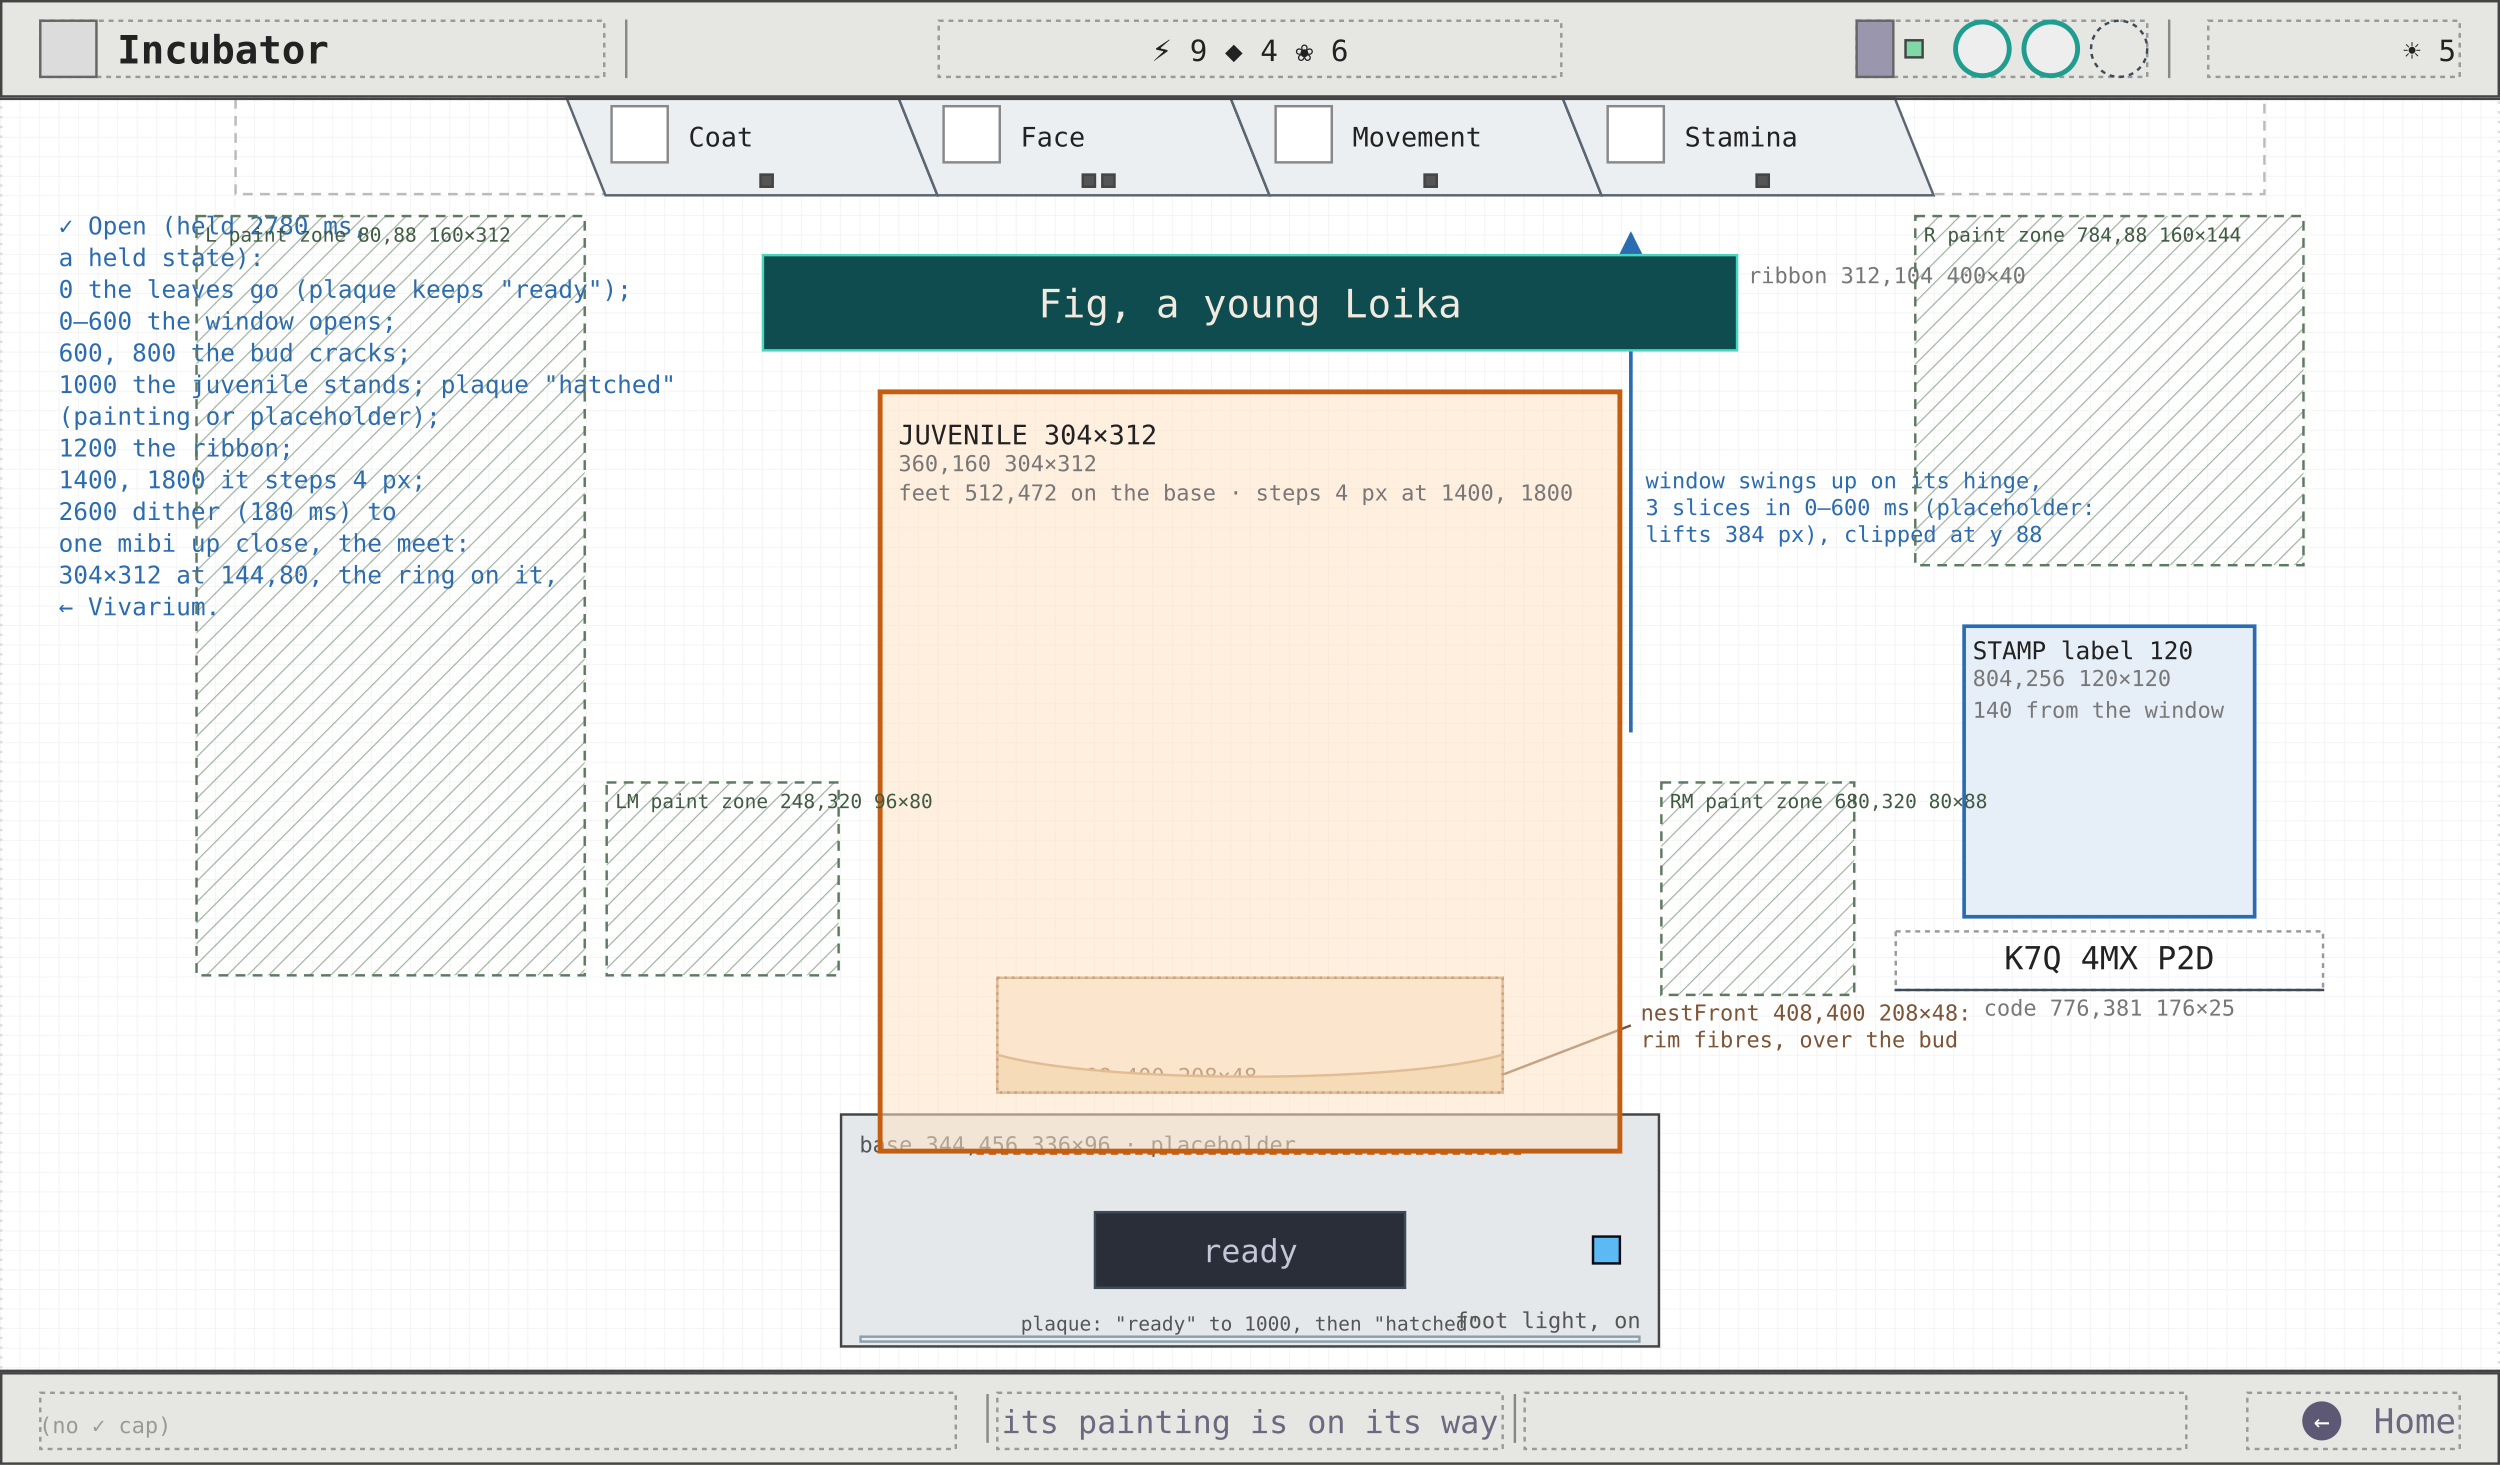
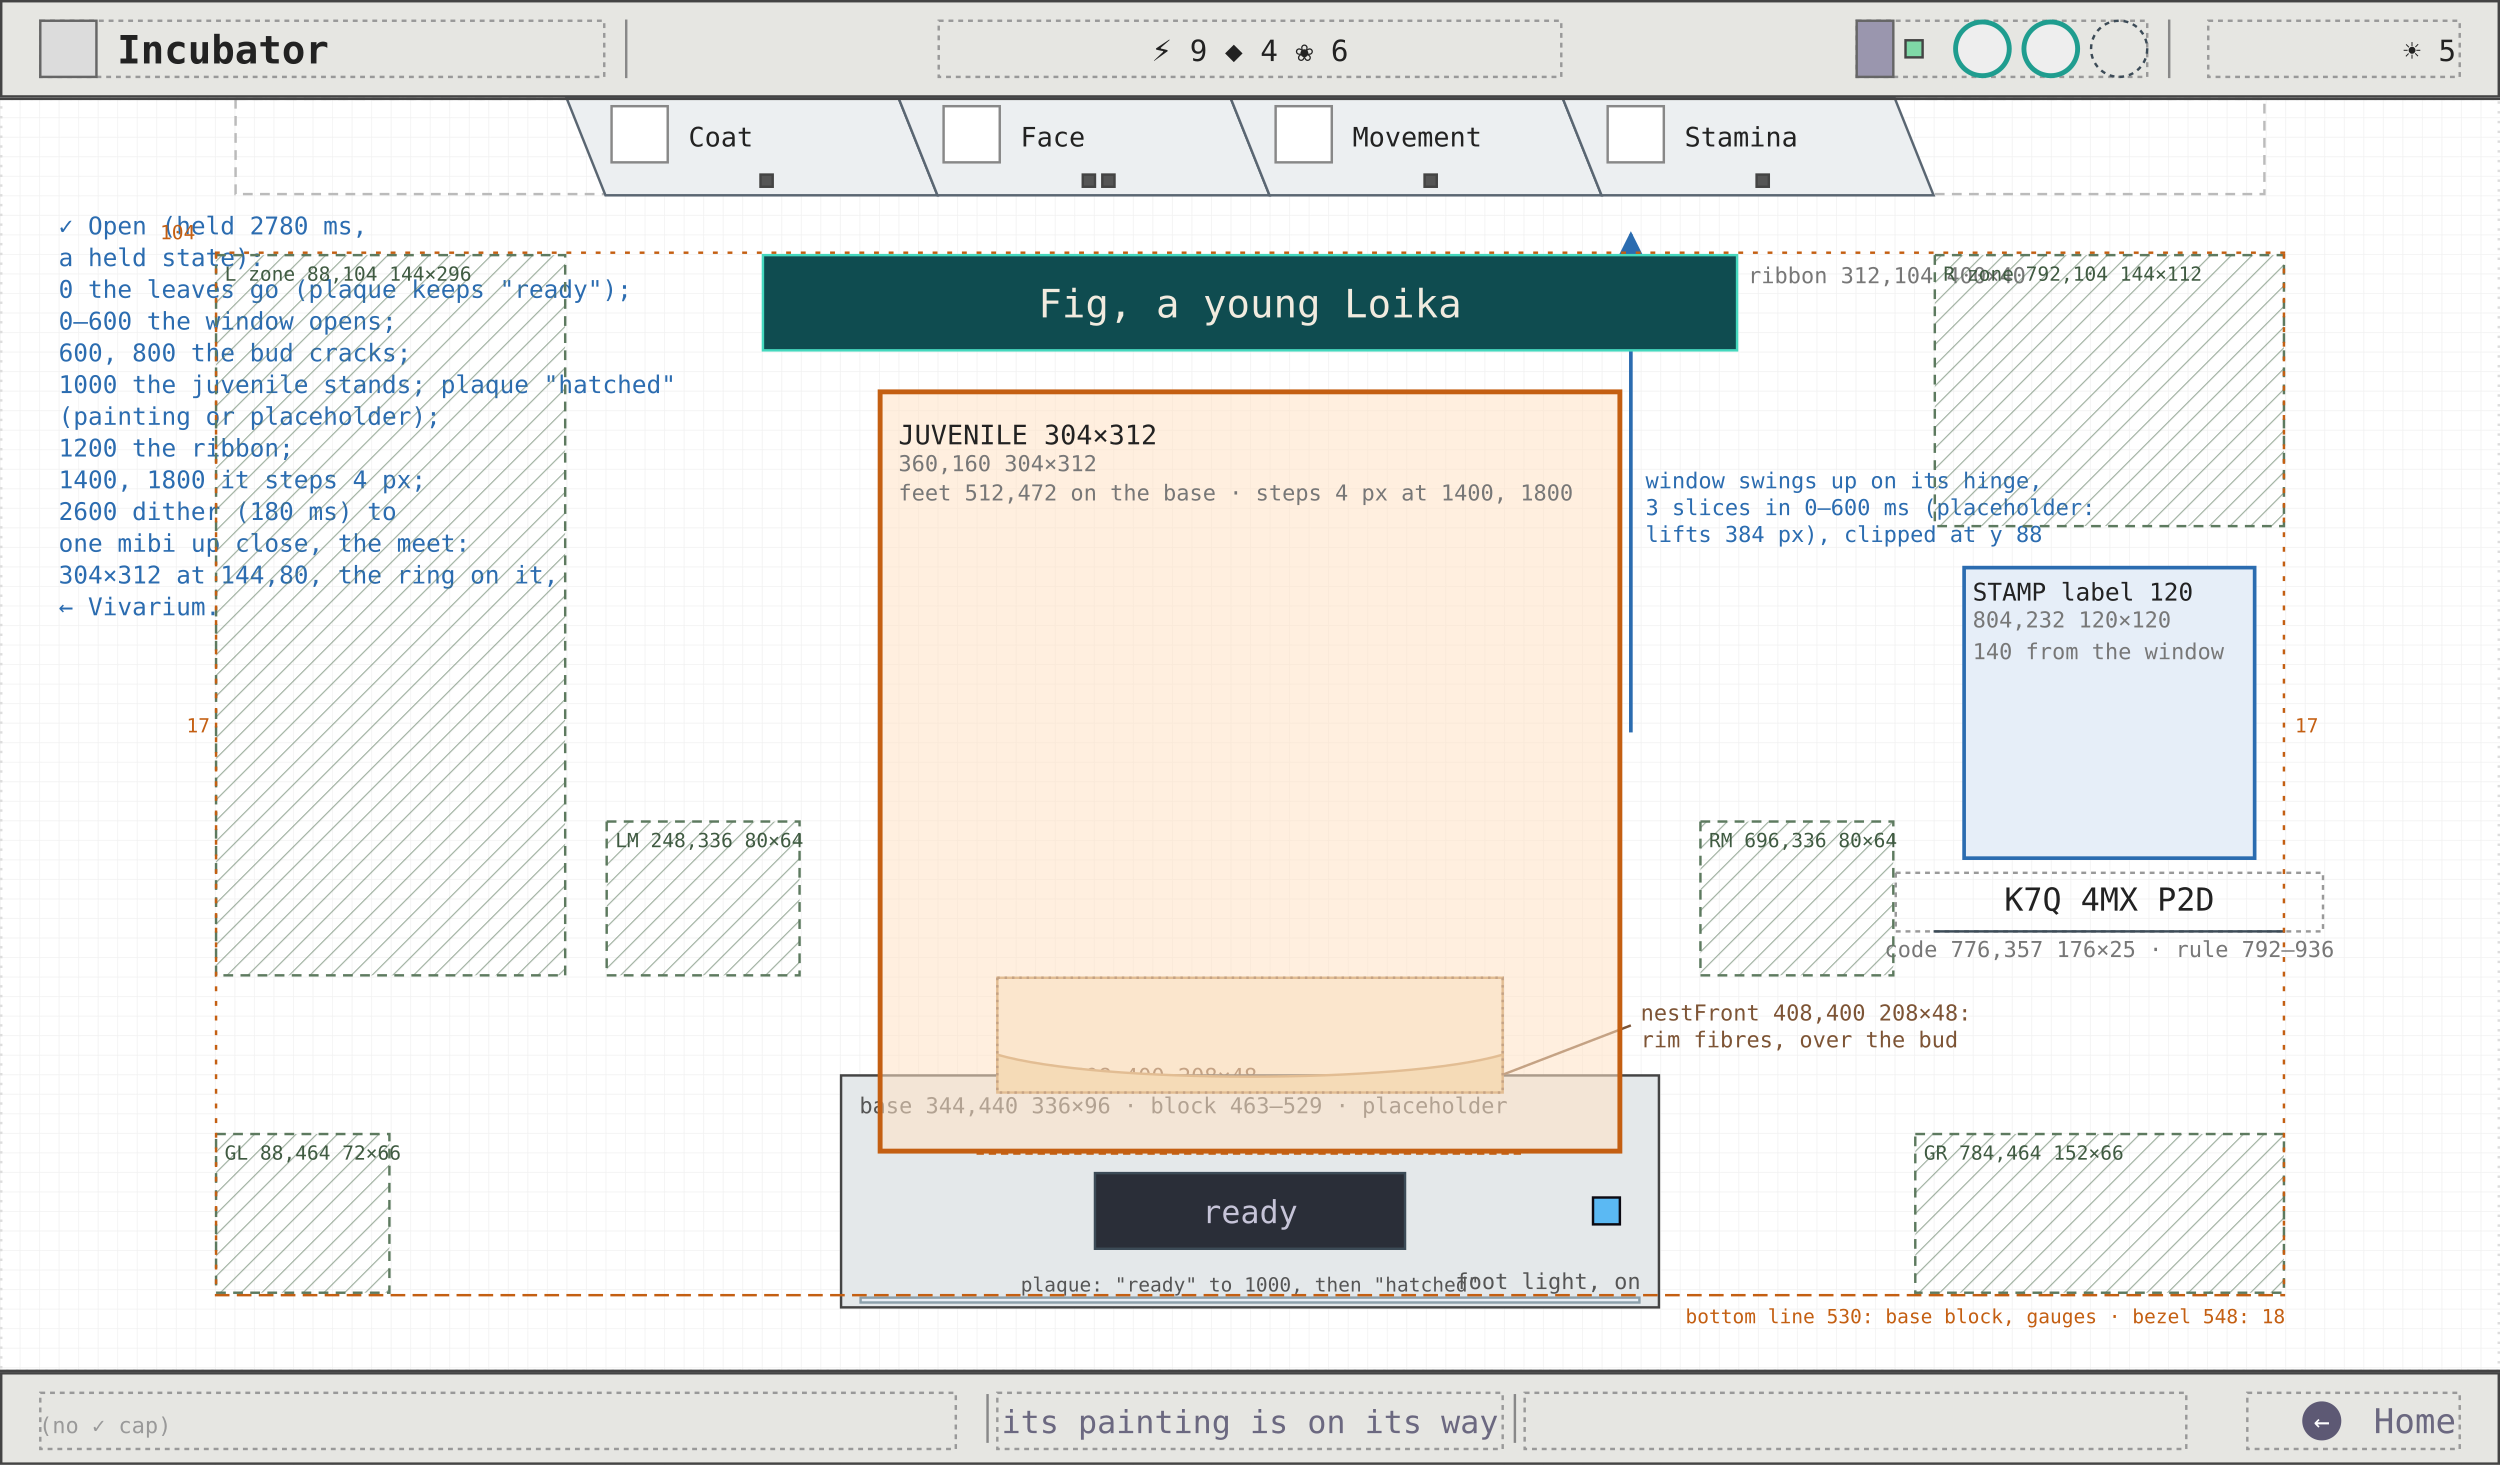
<svg xmlns="http://www.w3.org/2000/svg" viewBox="0 0 1024 600" width="1024" height="600" font-family="ui-monospace, Menlo, Consolas, monospace">
  <defs>
    <pattern id="g8" width="8" height="8" patternUnits="userSpaceOnUse">
      <path d="M8 0H0V8" fill="none" stroke="#efefef" stroke-width="0.5" />
    </pattern>
    <marker id="ah" viewBox="0 0 8 8" refX="7" refY="4" markerWidth="7" markerHeight="7" orient="auto">
      <path d="M0 0L8 4L0 8z" fill="#2b6cb0" />
    </marker>
    <marker id="ao" viewBox="0 0 8 8" refX="7" refY="4" markerWidth="7" markerHeight="7" orient="auto">
      <path d="M0 0L8 4L0 8z" fill="#c45f12" />
    </marker>
    <marker id="ag" viewBox="0 0 8 8" refX="7" refY="4" markerWidth="7" markerHeight="7" orient="auto">
      <path d="M0 0L8 4L0 8z" fill="#6b6880" />
    </marker>
  </defs>
  <rect width="1024" height="600" fill="#ffffff" />
  <rect width="1024" height="600" fill="url(#g8)" />
  <rect x="0.5" y="40.5" width="1023" height="521" fill="none" stroke="#ddd" stroke-width="1" stroke-dasharray="1 3" />
  <rect x="96.5" y="40.5" width="831" height="39" fill="none" stroke="#bbb" stroke-width="1" stroke-dasharray="4 3" />
  <polygon points="232,40 368,40 384,80 248,80" fill="#eceff1" stroke="#5a6672" stroke-width="1" />
  <rect x="250.5" y="43.5" width="23" height="23" fill="#fff" stroke="#888" stroke-width="1" />
  <text x="282" y="60" font-size="11" fill="#222">Coat</text>
  <rect x="311.5" y="71.5" width="5" height="5" fill="#555" stroke="#444" stroke-width="1" />
  <polygon points="368,40 504,40 520,80 384,80" fill="#eceff1" stroke="#5a6672" stroke-width="1" />
  <rect x="386.5" y="43.5" width="23" height="23" fill="#fff" stroke="#888" stroke-width="1" />
  <text x="418" y="60" font-size="11" fill="#222">Face</text>
  <rect x="443.5" y="71.5" width="5" height="5" fill="#555" stroke="#444" stroke-width="1" />
  <rect x="451.5" y="71.5" width="5" height="5" fill="#555" stroke="#444" stroke-width="1" />
  <polygon points="504,40 640,40 656,80 520,80" fill="#eceff1" stroke="#5a6672" stroke-width="1" />
  <rect x="522.5" y="43.5" width="23" height="23" fill="#fff" stroke="#888" stroke-width="1" />
  <text x="554" y="60" font-size="11" fill="#222">Movement</text>
  <rect x="583.5" y="71.5" width="5" height="5" fill="#555" stroke="#444" stroke-width="1" />
  <polygon points="640,40 776,40 792,80 656,80" fill="#eceff1" stroke="#5a6672" stroke-width="1" />
  <rect x="658.5" y="43.5" width="23" height="23" fill="#fff" stroke="#888" stroke-width="1" />
  <text x="690" y="60" font-size="11" fill="#222">Stamina</text>
  <rect x="719.5" y="71.5" width="5" height="5" fill="#555" stroke="#444" stroke-width="1" />
-   <rect x="804.5" y="256.5" width="119" height="119" fill="#e6eef8" stroke="#2b6cb0" stroke-width="1.5" />
-   <text x="808" y="270" font-size="10" fill="#222">STAMP label 120</text>
-   <text x="808" y="281" font-size="9" fill="#777">804,256 120×120</text>
-   <text x="808" y="294" font-size="9" fill="#777">140 from the window</text>
-   <rect x="776.5" y="381.5" width="175" height="24" fill="none" stroke="#999" stroke-width="1" stroke-dasharray="2 2" />
-   <line x1="776" y1="405.5" x2="952" y2="405.5" stroke="#3c4b57" stroke-width="1" />
-   <text x="864" y="397" font-size="13" fill="#222" text-anchor="middle">K7Q 4MX P2D</text>
-   <text x="864" y="416" font-size="9" fill="#777" text-anchor="middle">code 776,381 176×25</text>
+   <rect x="804.5" y="232.5" width="119" height="119" fill="#e6eef8" stroke="#2b6cb0" stroke-width="1.5" />
+   <text x="808" y="246" font-size="10" fill="#222">STAMP label 120</text>
+   <text x="808" y="257" font-size="9" fill="#777">804,232 120×120</text>
+   <text x="808" y="270" font-size="9" fill="#777">140 from the window</text>
+   <rect x="776.5" y="357.5" width="175" height="24" fill="none" stroke="#999" stroke-width="1" stroke-dasharray="2 2" />
+   <line x1="792" y1="381.5" x2="936" y2="381.5" stroke="#3c4b57" stroke-width="1" />
+   <text x="864" y="373" font-size="13" fill="#222" text-anchor="middle">K7Q 4MX P2D</text>
+   <text x="864" y="392" font-size="9" fill="#777" text-anchor="middle">code 776,357 176×25 · rule 792–936</text>
  <line x1="668" y1="300" x2="668" y2="96" stroke="#2b6cb0" stroke-width="1.5" marker-end="url(#ah)" />
  <text x="674" y="200" font-size="9" fill="#2b6cb0">window swings up on its hinge,</text>
  <text x="674" y="211" font-size="9" fill="#2b6cb0">3 slices in 0–600 ms (placeholder:</text>
  <text x="674" y="222" font-size="9" fill="#2b6cb0">lifts 384 px), clipped at y 88</text>
  <rect x="408.5" y="400.5" width="207" height="47" fill="#f6ecd8" stroke="#bf9157" stroke-width="1" />
  <text x="412" y="444" font-size="9" fill="#7d5435">nest 408,400 208×48</text>
-   <rect x="344.5" y="456.5" width="335" height="95" fill="#e4e8ea" stroke="#444" stroke-width="1" />
-   <text x="352" y="472" font-size="9" fill="#555">base 344,456 336×96 · placeholder</text>
-   <rect x="448.5" y="496.5" width="127" height="31" fill="#2a2e38" stroke="#3c4b57" stroke-width="1" />
-   <rect x="352.5" y="547.5" width="319" height="2" fill="#eaeff6" stroke="#8ca0ab" stroke-width="1" />
-   <text x="672" y="544" font-size="9" fill="#555" text-anchor="end">foot light, on</text>
+   <rect x="344.5" y="440.5" width="335" height="95" fill="#e4e8ea" stroke="#444" stroke-width="1" />
+   <text x="352" y="456" font-size="9" fill="#555">base 344,440 336×96 · block 463–529 · placeholder</text>
+   <rect x="448.5" y="480.5" width="127" height="31" fill="#2a2e38" stroke="#3c4b57" stroke-width="1" />
+   <rect x="352.5" y="531.5" width="319" height="2" fill="#eaeff6" stroke="#8ca0ab" stroke-width="1" />
+   <text x="672" y="528" font-size="9" fill="#555" text-anchor="end">foot light, on</text>
  <path d="M 408.5 432 C 450 444, 574 444, 615.5 432 L 615.5 447.5 L 408.5 447.5 Z" fill="#e9d2a6" stroke="#bf9157" stroke-width="1" />
  <rect x="408.5" y="400.5" width="207" height="47" fill="none" stroke="#7d5435" stroke-width="1" stroke-dasharray="1 2" />
  <line x1="616" y1="440" x2="668" y2="420" stroke="#7d5435" stroke-width="1" />
  <text x="672" y="418" font-size="9" fill="#7d5435">nestFront 408,400 208×48:</text>
  <text x="672" y="429" font-size="9" fill="#7d5435">rim fibres, over the bud</text>
  <rect x="360.5" y="160.5" width="303" height="311" fill="#ffe2c4" fill-opacity="0.55" stroke="#c45f12" stroke-width="2" />
  <text x="368" y="182" font-size="11" fill="#222">JUVENILE 304×312</text>
  <text x="368" y="193" font-size="9" fill="#777">360,160 304×312</text>
  <text x="368" y="205" font-size="9" fill="#777">feet 512,472 on the base · steps 4 px at 1400, 1800</text>
  <line x1="400" y1="472.5" x2="624" y2="472.5" stroke="#c45f12" stroke-width="1" stroke-dasharray="3 2" />
  <rect x="312.5" y="104.5" width="399" height="39" fill="#0f4c50" stroke="#45d8be" stroke-width="1" />
  <text x="512" y="130" font-size="16" fill="#f1ebdf" text-anchor="middle">Fig, a young Loika</text>
  <text x="716" y="116" font-size="9" fill="#777">ribbon 312,104 400×40</text>
-   <rect x="652.5" y="506.5" width="11" height="11" fill="#5bb9f3" stroke="#0c0a12" stroke-width="1" />
+   <rect x="652.5" y="490.5" width="11" height="11" fill="#5bb9f3" stroke="#0c0a12" stroke-width="1" />
  <text x="24" y="96" font-size="10" fill="#2b6cb0">✓ Open (held 2780 ms,</text>
  <text x="24" y="109" font-size="10" fill="#2b6cb0">a held state):</text>
  <text x="24" y="122" font-size="10" fill="#2b6cb0">0 the leaves go (plaque keeps "ready");</text>
  <text x="24" y="135" font-size="10" fill="#2b6cb0">0–600 the window opens;</text>
  <text x="24" y="148" font-size="10" fill="#2b6cb0">600, 800 the bud cracks;</text>
  <text x="24" y="161" font-size="10" fill="#2b6cb0">1000 the juvenile stands; plaque "hatched"</text>
  <text x="24" y="174" font-size="10" fill="#2b6cb0">  (painting or placeholder);</text>
  <text x="24" y="187" font-size="10" fill="#2b6cb0">1200 the ribbon;</text>
  <text x="24" y="200" font-size="10" fill="#2b6cb0">1400, 1800 it steps 4 px;</text>
  <text x="24" y="213" font-size="10" fill="#2b6cb0">2600 dither (180 ms) to</text>
  <text x="24" y="226" font-size="10" fill="#2b6cb0">  one mibi up close, the meet:</text>
  <text x="24" y="239" font-size="10" fill="#2b6cb0">  304×312 at 144,80, the ring on it,</text>
  <text x="24" y="252" font-size="10" fill="#2b6cb0">  ← Vivarium.</text>
  <line x1="0" y1="40.5" x2="1024" y2="40.5" stroke="#444" stroke-width="1" />
  <rect x="0.5" y="0.5" width="1023" height="39" fill="#e6e6e2" stroke="#444" stroke-width="1" />
  <rect x="16.5" y="8.5" width="231" height="23" fill="none" stroke="#999" stroke-width="1" stroke-dasharray="2 2" />
  <rect x="16.5" y="8.5" width="23" height="23" fill="#dcdcdc" stroke="#666" stroke-width="1" />
  <text x="48" y="26" font-size="16" fill="#222" font-weight="600">Incubator</text>
  <line x1="256.5" y1="8" x2="256.5" y2="32" stroke="#888" stroke-width="1" />
  <line x1="888.5" y1="8" x2="888.5" y2="32" stroke="#888" stroke-width="1" />
  <rect x="384.5" y="8.5" width="255" height="23" fill="none" stroke="#999" stroke-width="1" stroke-dasharray="2 2" />
  <text x="512" y="25" font-size="12" fill="#222" text-anchor="middle">⚡ 9   ◆ 4   ❀ 6</text>
  <rect x="760.5" y="8.5" width="119" height="23" fill="none" stroke="#999" stroke-width="1" stroke-dasharray="2 2" />
  <rect x="760.5" y="8.5" width="15" height="23" fill="#9a96ae" stroke="#666" stroke-width="1" />
  <rect x="780.5" y="16.5" width="7" height="7" fill="#7fd8a6" stroke="#444" stroke-width="1" />
  <circle cx="812" cy="20" r="11" fill="#eee" stroke="#1f9d8f" stroke-width="2" />
  <circle cx="840" cy="20" r="11" fill="#eee" stroke="#1f9d8f" stroke-width="2" />
  <circle cx="868" cy="20" r="11.5" fill="none" stroke="#3c4b57" stroke-width="1" stroke-dasharray="2 2" />
  <rect x="904.5" y="8.5" width="103" height="23" fill="none" stroke="#999" stroke-width="1" stroke-dasharray="2 2" />
  <text x="1006" y="25" font-size="12" fill="#222" text-anchor="end">☀ 5</text>
  <line x1="0" y1="561.5" x2="1024" y2="561.5" stroke="#444" stroke-width="1" />
  <rect x="0.5" y="562.5" width="1023" height="37" fill="#e6e6e2" stroke="#444" stroke-width="1" />
  <rect x="16.5" y="570.5" width="375" height="23" fill="none" stroke="#999" stroke-width="1" stroke-dasharray="2 2" />
  <rect x="408.5" y="570.5" width="207" height="23" fill="none" stroke="#999" stroke-width="1" stroke-dasharray="2 2" />
  <rect x="624.5" y="570.5" width="271" height="23" fill="none" stroke="#999" stroke-width="1" stroke-dasharray="2 2" />
  <rect x="920.5" y="570.5" width="87" height="23" fill="none" stroke="#999" stroke-width="1" stroke-dasharray="2 2" />
  <line x1="404.5" y1="571" x2="404.5" y2="591" stroke="#888" stroke-width="1" />
  <line x1="620.5" y1="571" x2="620.5" y2="591" stroke="#888" stroke-width="1" />
  <text x="16" y="587" font-size="9" fill="#999">(no ✓ cap)</text>
  <text x="512" y="587" font-size="13" fill="#6b6880" text-anchor="middle">its painting is on its way</text>
  <circle cx="951" cy="582" r="8" fill="#5d5974" />
  <text x="951" y="586" font-size="11" fill="#fff" text-anchor="middle">←</text>
  <text x="1006" y="587" font-size="14" fill="#6b6880" text-anchor="end">Home</text>
  <defs>
    <pattern id="pz" width="6" height="6" patternUnits="userSpaceOnUse" patternTransform="rotate(45)">
      <rect width="6" height="6" fill="#ffffff" fill-opacity="0" />
      <path d="M0 0H0V6" stroke="#5d7a5f" stroke-width="1" stroke-opacity="0.55" />
    </pattern>
  </defs>
-   <rect x="80.5" y="88.5" width="159" height="311" fill="url(#pz)" stroke="#5d7a5f" stroke-width="1" stroke-dasharray="4 3" />
-   <text x="84" y="99" font-size="8" fill="#3f5a41" font-family="DejaVu Sans Mono, ui-monospace, monospace">L paint zone 80,88 160×312</text>
-   <rect x="784.5" y="88.5" width="159" height="143" fill="url(#pz)" stroke="#5d7a5f" stroke-width="1" stroke-dasharray="4 3" />
-   <text x="788" y="99" font-size="8" fill="#3f5a41" font-family="DejaVu Sans Mono, ui-monospace, monospace">R paint zone 784,88 160×144</text>
-   <rect x="248.5" y="320.5" width="95" height="79" fill="url(#pz)" stroke="#5d7a5f" stroke-width="1" stroke-dasharray="4 3" />
-   <text x="252" y="331" font-size="8" fill="#3f5a41" font-family="DejaVu Sans Mono, ui-monospace, monospace">LM paint zone 248,320 96×80</text>
-   <rect x="680.5" y="320.5" width="79" height="87" fill="url(#pz)" stroke="#5d7a5f" stroke-width="1" stroke-dasharray="4 3" />
-   <text x="684" y="331" font-size="8" fill="#3f5a41" font-family="DejaVu Sans Mono, ui-monospace, monospace">RM paint zone 680,320 80×88</text>
-   <text x="512" y="517" font-size="13" fill="#c6c4d8" text-anchor="middle">ready</text>
-   <text x="512" y="545" font-size="8" fill="#555" text-anchor="middle" font-family="DejaVu Sans Mono, ui-monospace, monospace">plaque: "ready" to 1000, then "hatched"</text>
+   <rect x="88.5" y="104.5" width="143" height="295" fill="url(#pz)" stroke="#5d7a5f" stroke-width="1" stroke-dasharray="4 3" />
+   <text x="92" y="115" font-size="8" fill="#3f5a41" font-family="DejaVu Sans Mono, ui-monospace, monospace">L zone 88,104 144×296</text>
+   <rect x="792.5" y="104.5" width="143" height="111" fill="url(#pz)" stroke="#5d7a5f" stroke-width="1" stroke-dasharray="4 3" />
+   <text x="796" y="115" font-size="8" fill="#3f5a41" font-family="DejaVu Sans Mono, ui-monospace, monospace">R zone 792,104 144×112</text>
+   <rect x="248.5" y="336.5" width="79" height="63" fill="url(#pz)" stroke="#5d7a5f" stroke-width="1" stroke-dasharray="4 3" />
+   <text x="252" y="347" font-size="8" fill="#3f5a41" font-family="DejaVu Sans Mono, ui-monospace, monospace">LM 248,336 80×64</text>
+   <rect x="696.5" y="336.5" width="79" height="63" fill="url(#pz)" stroke="#5d7a5f" stroke-width="1" stroke-dasharray="4 3" />
+   <text x="700" y="347" font-size="8" fill="#3f5a41" font-family="DejaVu Sans Mono, ui-monospace, monospace">RM 696,336 80×64</text>
+   <text x="512" y="501" font-size="13" fill="#c6c4d8" text-anchor="middle">ready</text>
+   <text x="512" y="529" font-size="8" fill="#555" text-anchor="middle" font-family="DejaVu Sans Mono, ui-monospace, monospace">plaque: "ready" to 1000, then "hatched"</text>
+   <rect x="88.5" y="464.5" width="71" height="65" fill="url(#pz)" stroke="#5d7a5f" stroke-width="1" stroke-dasharray="4 3" />
+   <text x="92" y="475" font-size="8" fill="#3f5a41" font-family="DejaVu Sans Mono, ui-monospace, monospace">GL 88,464 72×66</text>
+   <rect x="784.5" y="464.5" width="151" height="65" fill="url(#pz)" stroke="#5d7a5f" stroke-width="1" stroke-dasharray="4 3" />
+   <text x="788" y="475" font-size="8" fill="#3f5a41" font-family="DejaVu Sans Mono, ui-monospace, monospace">GR 784,464 152×66</text>
+   <line x1="88" y1="530.5" x2="936" y2="530.5" stroke="#c45f12" stroke-width="1" stroke-dasharray="6 3" />
+   <text x="936" y="542" font-size="8" fill="#c45f12" text-anchor="end" font-family="DejaVu Sans Mono, ui-monospace, monospace">bottom line 530: base block, gauges · bezel 548: 18</text>
+   <line x1="88" y1="103.5" x2="936" y2="103.5" stroke="#c45f12" stroke-width="1" stroke-dasharray="2 4" />
+   <text x="80" y="98" font-size="8" fill="#c45f12" text-anchor="end" font-family="DejaVu Sans Mono, ui-monospace, monospace">104</text>
+   <line x1="88.5" y1="104" x2="88.5" y2="530" stroke="#c45f12" stroke-width="1" stroke-dasharray="2 4" />
+   <line x1="935.5" y1="104" x2="935.5" y2="530" stroke="#c45f12" stroke-width="1" stroke-dasharray="2 4" />
+   <text x="86" y="300" font-size="8" fill="#c45f12" text-anchor="end" font-family="DejaVu Sans Mono, ui-monospace, monospace">17</text>
+   <text x="940" y="300" font-size="8" fill="#c45f12" font-family="DejaVu Sans Mono, ui-monospace, monospace">17</text>
</svg>
